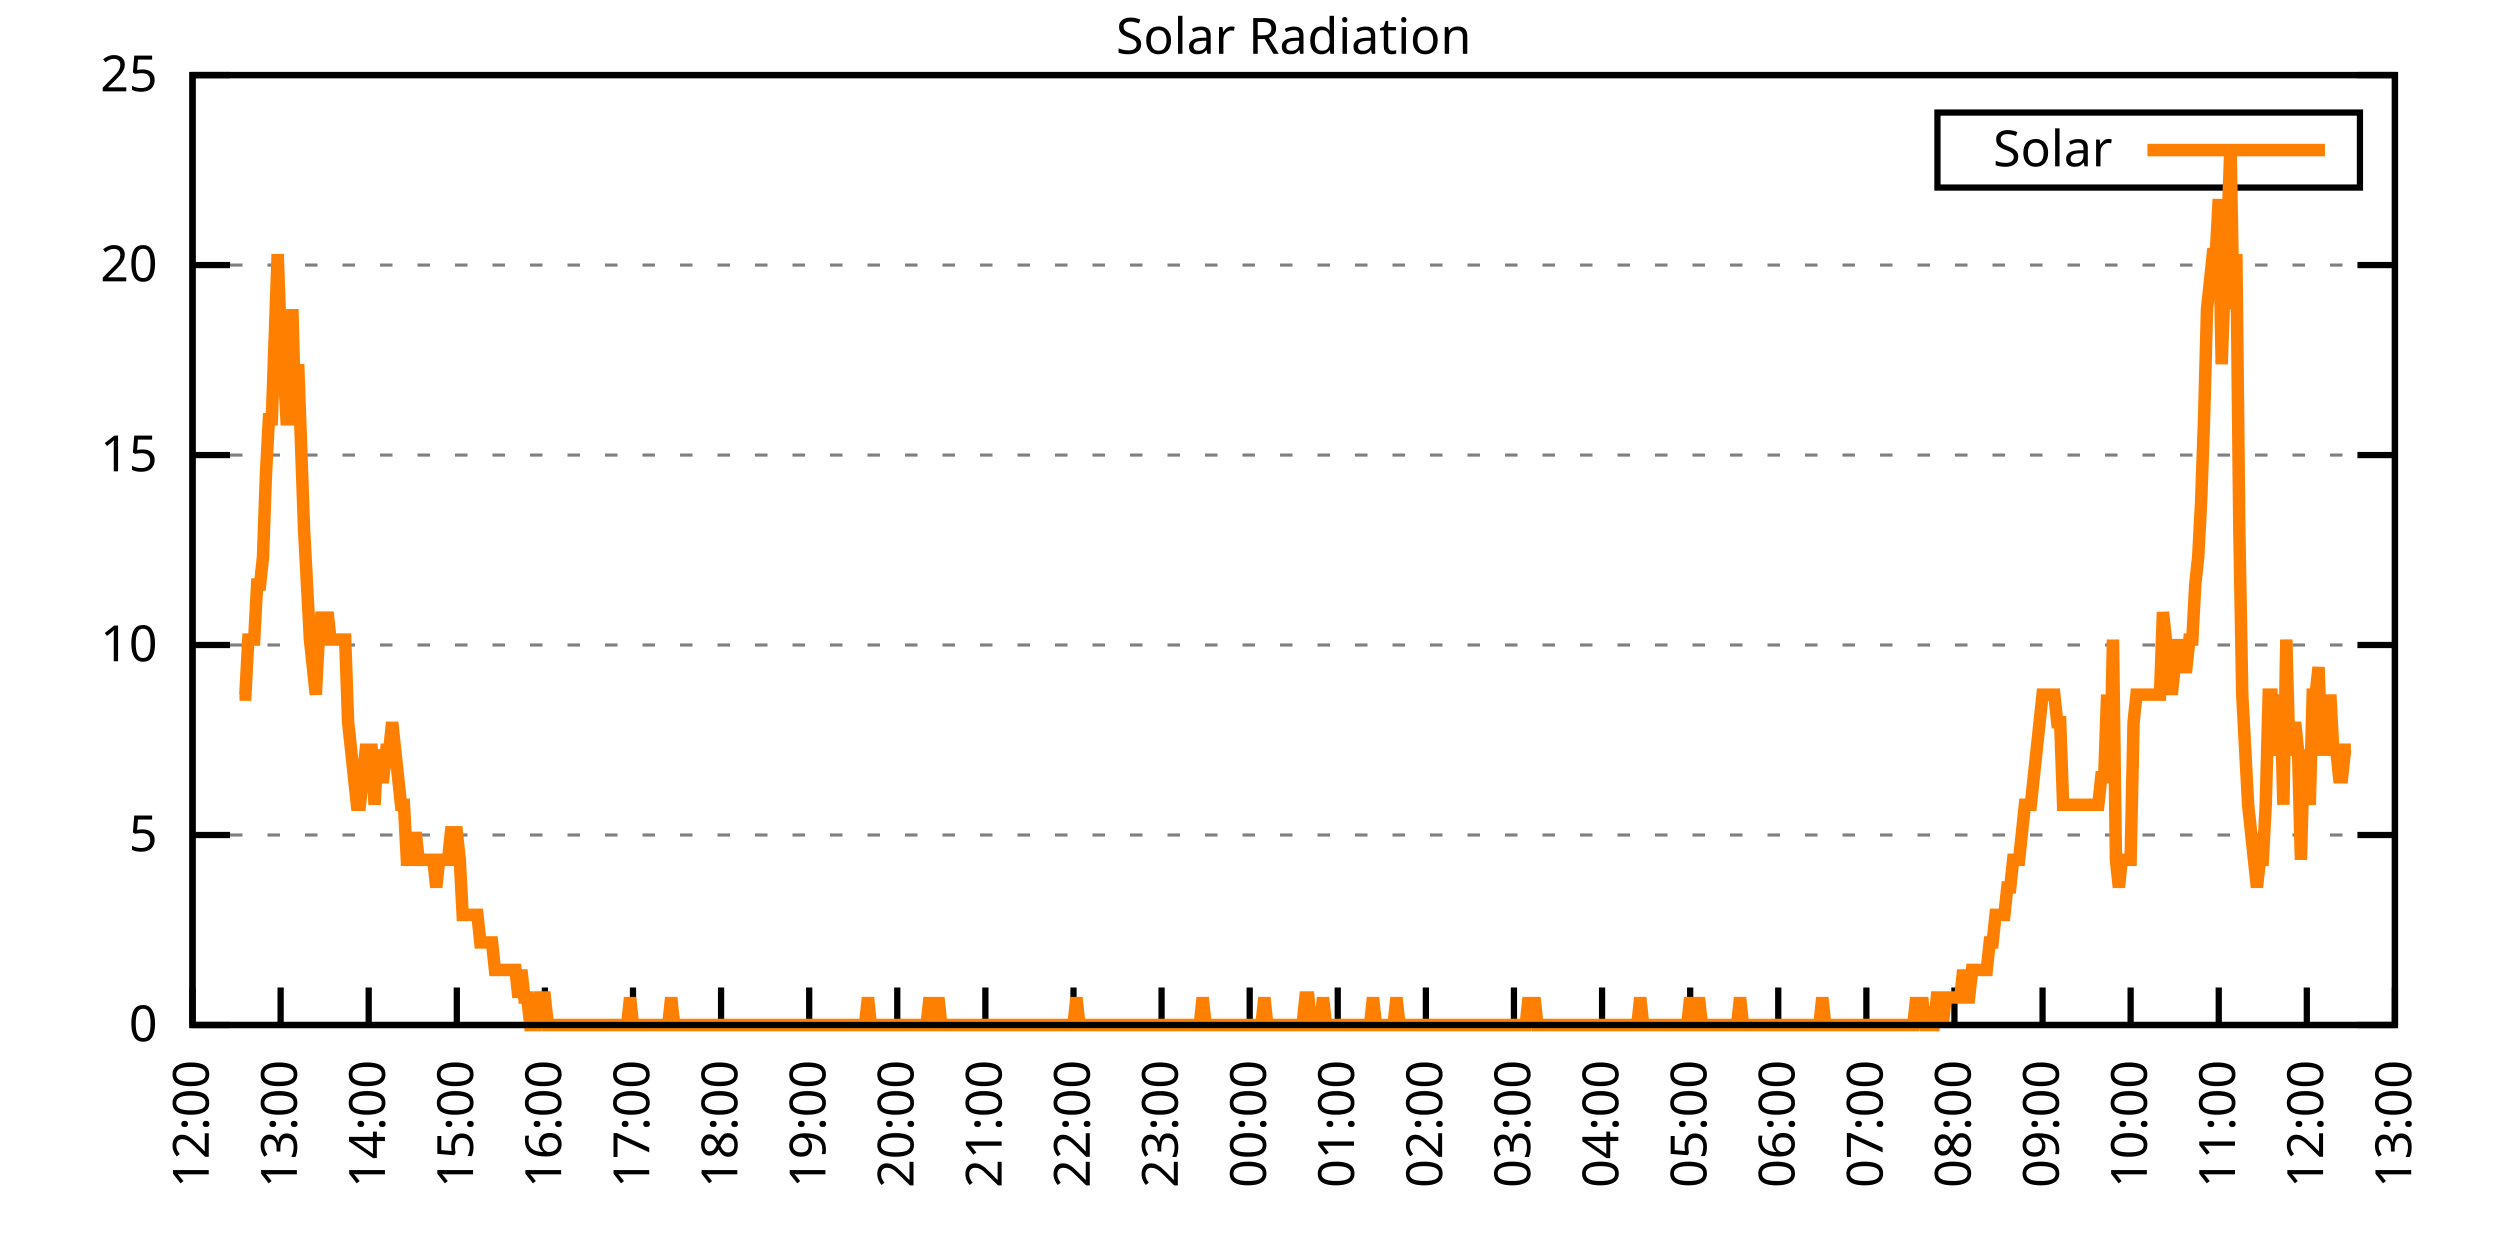
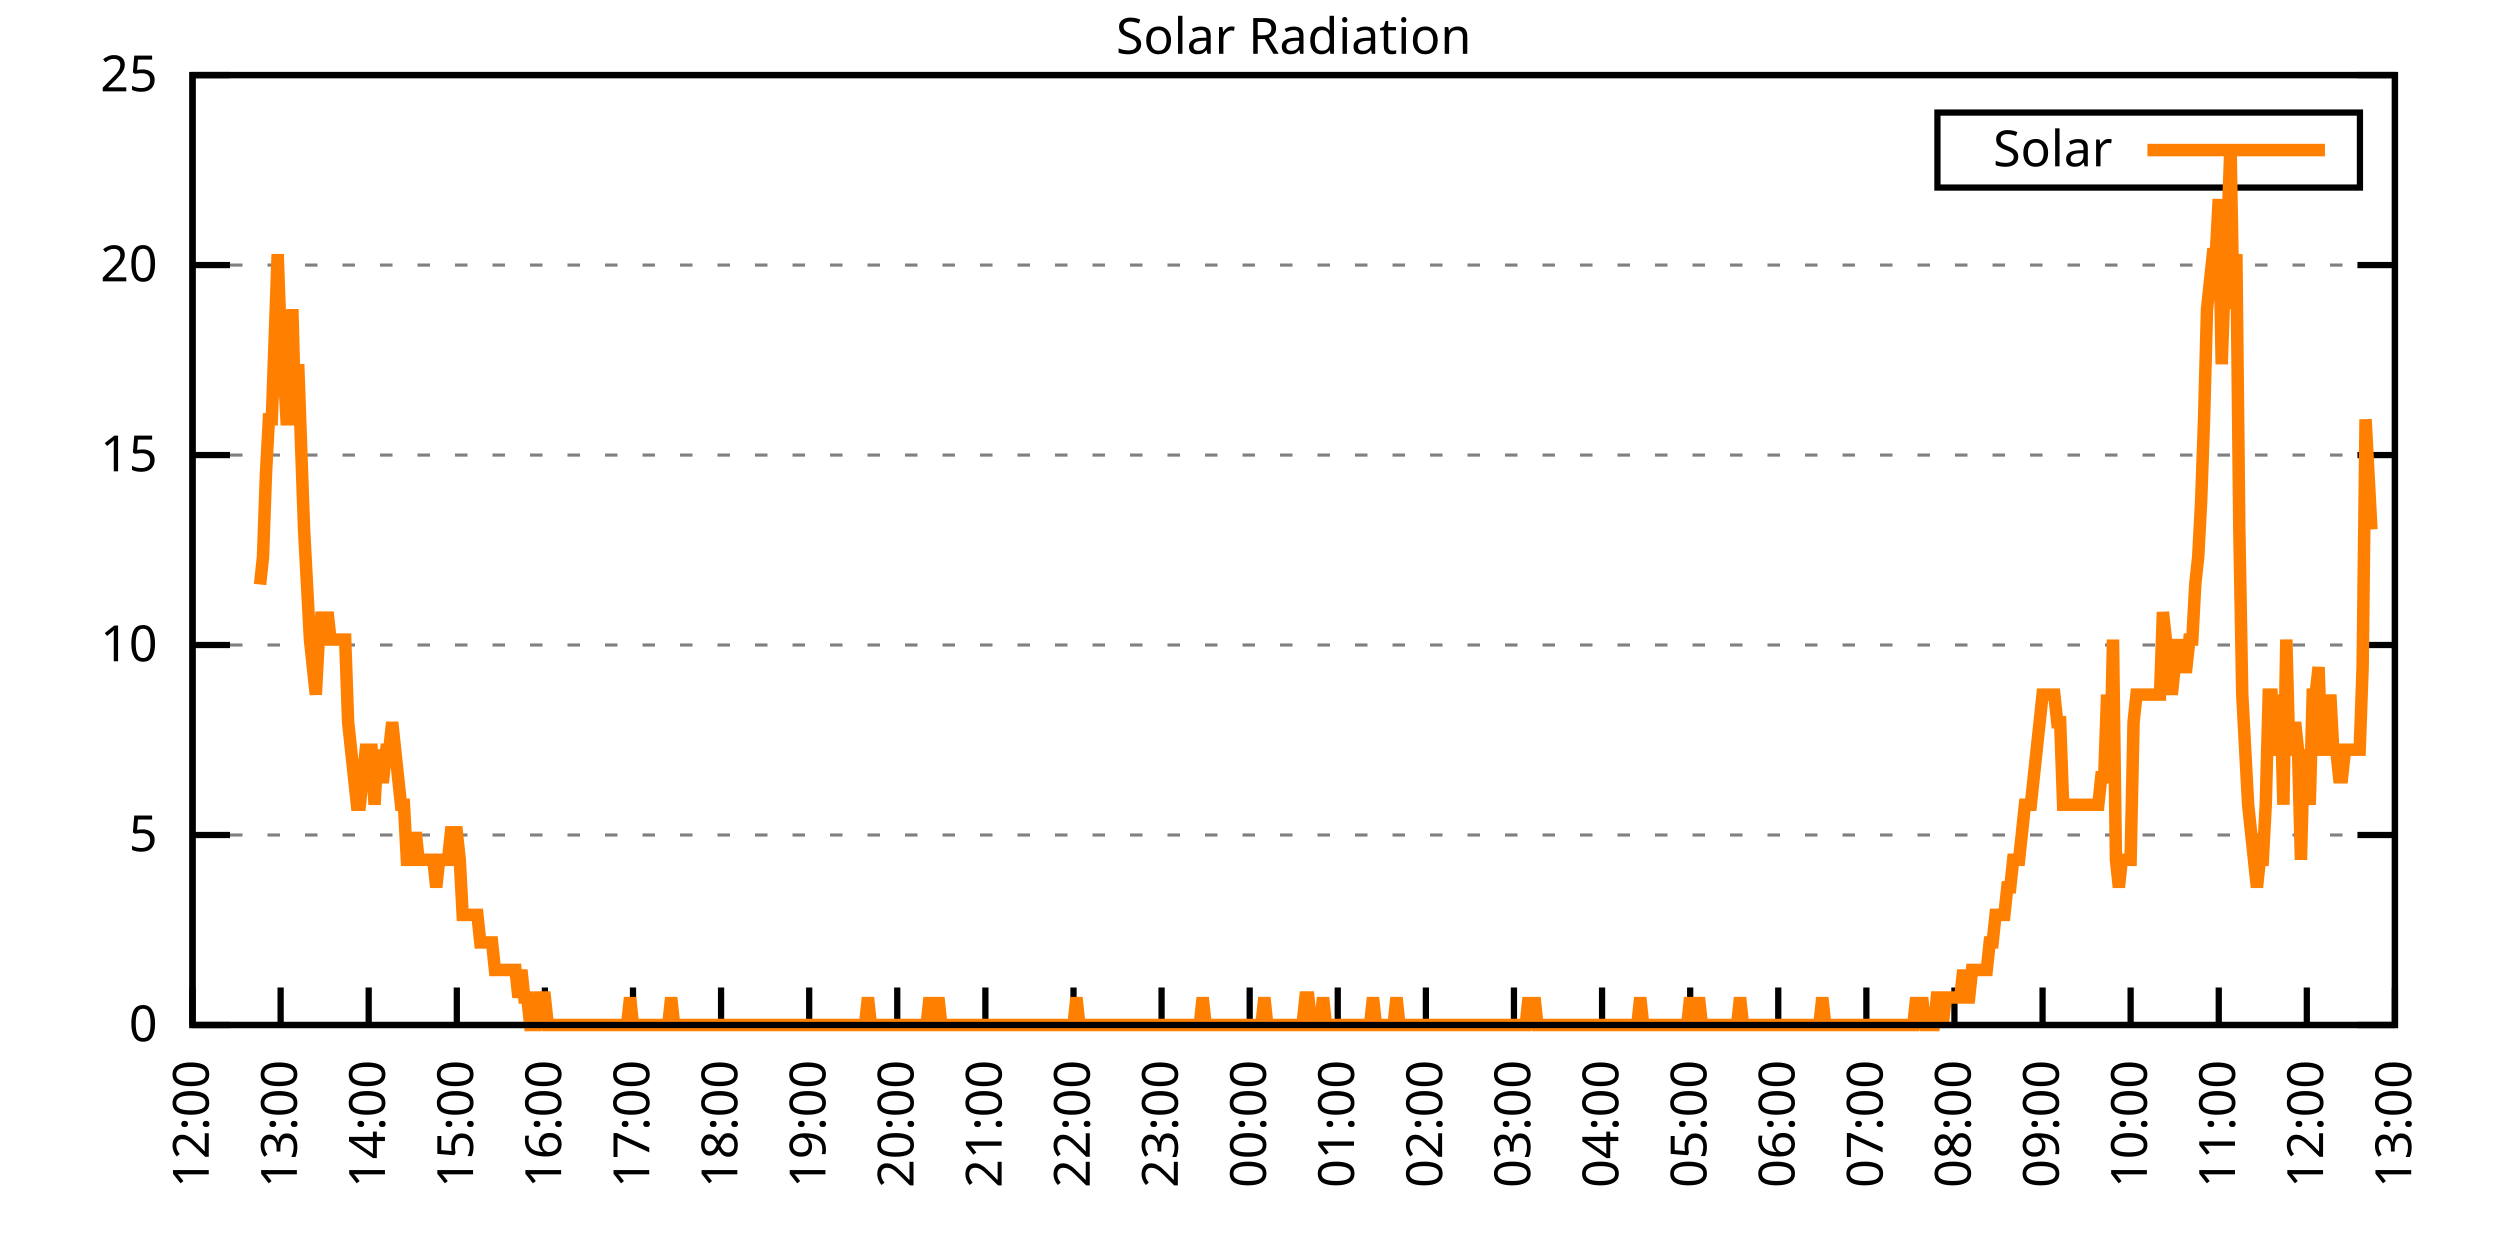
<svg xmlns="http://www.w3.org/2000/svg" xmlns:xlink="http://www.w3.org/1999/xlink" width="400" height="200" viewBox="0 0 400 200">
  <g id="gnuplot_canvas">
    <rect x="0" y="0" width="400" height="200" fill="none" />
    <defs>
      <circle id="gpDot" r="0.5" stroke-width="0.5" stroke="currentColor" />
      <path id="gpPt0" stroke-width="0.333" stroke="currentColor" d="M-1,0 h2 M0,-1 v2" />
      <path id="gpPt1" stroke-width="0.333" stroke="currentColor" d="M-1,-1 L1,1 M1,-1 L-1,1" />
      <path id="gpPt2" stroke-width="0.333" stroke="currentColor" d="M-1,0 L1,0 M0,-1 L0,1 M-1,-1 L1,1 M-1,1 L1,-1" />
      <rect id="gpPt3" stroke-width="0.333" stroke="currentColor" x="-1" y="-1" width="2" height="2" />
      <rect id="gpPt4" stroke-width="0.333" stroke="currentColor" fill="currentColor" x="-1" y="-1" width="2" height="2" />
      <circle id="gpPt5" stroke-width="0.333" stroke="currentColor" cx="0" cy="0" r="1" />
      <use xlink:href="#gpPt5" id="gpPt6" fill="currentColor" stroke="none" />
      <path id="gpPt7" stroke-width="0.333" stroke="currentColor" d="M0,-1.33 L-1.33,0.67 L1.33,0.67 z" />
      <use xlink:href="#gpPt7" id="gpPt8" fill="currentColor" stroke="none" />
      <use xlink:href="#gpPt7" id="gpPt9" stroke="currentColor" transform="rotate(180)" />
      <use xlink:href="#gpPt9" id="gpPt10" fill="currentColor" stroke="none" />
      <use xlink:href="#gpPt3" id="gpPt11" stroke="currentColor" transform="rotate(45)" />
      <use xlink:href="#gpPt11" id="gpPt12" fill="currentColor" stroke="none" />
      <path id="gpPt13" stroke-width="0.333" stroke="currentColor" d="M0,1.330 L1.265,0.411 L0.782,-1.067 L-0.782,-1.076 L-1.265,0.411 z" />
      <use xlink:href="#gpPt13" id="gpPt14" fill="currentColor" stroke="none" />
      <filter id="textbox" filterUnits="objectBoundingBox" x="0" y="0" height="1" width="1">
        <feFlood flood-color="white" flood-opacity="1" result="bgnd" />
        <feComposite in="SourceGraphic" in2="bgnd" operator="atop" />
      </filter>
      <filter id="greybox" filterUnits="objectBoundingBox" x="0" y="0" height="1" width="1">
        <feFlood flood-color="lightgrey" flood-opacity="1" result="grey" />
        <feComposite in="SourceGraphic" in2="grey" operator="atop" />
      </filter>
    </defs>
    <g fill="none" color="white" stroke="currentColor" stroke-width="1.00" stroke-linecap="butt" stroke-linejoin="miter">
</g>
    <g fill="none" color="black" stroke="currentColor" stroke-width="1.00" stroke-linecap="butt" stroke-linejoin="miter">
      <g stroke="none" shape-rendering="crispEdges">
        <polygon fill="rgb(255, 255, 255)" points="30.80,164.00 383.18,164.00 383.18,12.02 30.80,12.02 " />
      </g>
    </g>
    <g fill="none" color="black" stroke="currentColor" stroke-width="1.00" stroke-linecap="butt" stroke-linejoin="miter">
</g>
    <g fill="none" color="black" stroke="black" stroke-width="0.50" stroke-linecap="butt" stroke-linejoin="miter">
</g>
    <g fill="none" color="gray" stroke="currentColor" stroke-width="0.50" stroke-linecap="butt" stroke-linejoin="miter">
      <path stroke="gray" stroke-dasharray="2,4" class="gridline" d="M30.80,164.00 L383.19,164.00  " />
    </g>
    <g fill="none" color="gray" stroke="gray" stroke-width="1.00" stroke-linecap="butt" stroke-linejoin="miter">
</g>
    <g fill="none" color="black" stroke="currentColor" stroke-width="1.00" stroke-linecap="butt" stroke-linejoin="miter">
      <path stroke="black" d="M30.80,164.00 L36.80,164.00 M383.19,164.00 L377.19,164.00  " />
      <g transform="translate(25.20,166.60)" stroke="none" fill="black" font-family="Sans" font-size="8.00" text-anchor="end">
        <text>
          <tspan font-family="Sans"> 0</tspan>
        </text>
      </g>
    </g>
    <g fill="none" color="black" stroke="currentColor" stroke-width="1.00" stroke-linecap="butt" stroke-linejoin="miter">
</g>
    <g fill="none" color="black" stroke="black" stroke-width="0.50" stroke-linecap="butt" stroke-linejoin="miter">
</g>
    <g fill="none" color="gray" stroke="currentColor" stroke-width="0.50" stroke-linecap="butt" stroke-linejoin="miter">
      <path stroke="gray" stroke-dasharray="2,4" class="gridline" d="M30.80,133.60 L383.19,133.60  " />
    </g>
    <g fill="none" color="gray" stroke="gray" stroke-width="1.00" stroke-linecap="butt" stroke-linejoin="miter">
</g>
    <g fill="none" color="black" stroke="currentColor" stroke-width="1.00" stroke-linecap="butt" stroke-linejoin="miter">
      <path stroke="black" d="M30.80,133.60 L36.80,133.60 M383.19,133.60 L377.19,133.60  " />
      <g transform="translate(25.20,136.20)" stroke="none" fill="black" font-family="Sans" font-size="8.00" text-anchor="end">
        <text>
          <tspan font-family="Sans"> 5</tspan>
        </text>
      </g>
    </g>
    <g fill="none" color="black" stroke="currentColor" stroke-width="1.00" stroke-linecap="butt" stroke-linejoin="miter">
</g>
    <g fill="none" color="black" stroke="black" stroke-width="0.50" stroke-linecap="butt" stroke-linejoin="miter">
</g>
    <g fill="none" color="gray" stroke="currentColor" stroke-width="0.50" stroke-linecap="butt" stroke-linejoin="miter">
      <path stroke="gray" stroke-dasharray="2,4" class="gridline" d="M30.80,103.20 L383.19,103.20  " />
    </g>
    <g fill="none" color="gray" stroke="gray" stroke-width="1.00" stroke-linecap="butt" stroke-linejoin="miter">
</g>
    <g fill="none" color="black" stroke="currentColor" stroke-width="1.00" stroke-linecap="butt" stroke-linejoin="miter">
      <path stroke="black" d="M30.80,103.20 L36.80,103.20 M383.19,103.20 L377.19,103.20  " />
      <g transform="translate(25.20,105.80)" stroke="none" fill="black" font-family="Sans" font-size="8.00" text-anchor="end">
        <text>
          <tspan font-family="Sans"> 10</tspan>
        </text>
      </g>
    </g>
    <g fill="none" color="black" stroke="currentColor" stroke-width="1.00" stroke-linecap="butt" stroke-linejoin="miter">
</g>
    <g fill="none" color="black" stroke="black" stroke-width="0.50" stroke-linecap="butt" stroke-linejoin="miter">
</g>
    <g fill="none" color="gray" stroke="currentColor" stroke-width="0.50" stroke-linecap="butt" stroke-linejoin="miter">
      <path stroke="gray" stroke-dasharray="2,4" class="gridline" d="M30.80,72.81 L383.19,72.81  " />
    </g>
    <g fill="none" color="gray" stroke="gray" stroke-width="1.00" stroke-linecap="butt" stroke-linejoin="miter">
</g>
    <g fill="none" color="black" stroke="currentColor" stroke-width="1.00" stroke-linecap="butt" stroke-linejoin="miter">
      <path stroke="black" d="M30.80,72.81 L36.80,72.81 M383.19,72.81 L377.19,72.81  " />
      <g transform="translate(25.20,75.41)" stroke="none" fill="black" font-family="Sans" font-size="8.00" text-anchor="end">
        <text>
          <tspan font-family="Sans"> 15</tspan>
        </text>
      </g>
    </g>
    <g fill="none" color="black" stroke="currentColor" stroke-width="1.00" stroke-linecap="butt" stroke-linejoin="miter">
</g>
    <g fill="none" color="black" stroke="black" stroke-width="0.50" stroke-linecap="butt" stroke-linejoin="miter">
</g>
    <g fill="none" color="gray" stroke="currentColor" stroke-width="0.50" stroke-linecap="butt" stroke-linejoin="miter">
      <path stroke="gray" stroke-dasharray="2,4" class="gridline" d="M30.80,42.41 L383.19,42.41  " />
    </g>
    <g fill="none" color="gray" stroke="gray" stroke-width="1.00" stroke-linecap="butt" stroke-linejoin="miter">
</g>
    <g fill="none" color="black" stroke="currentColor" stroke-width="1.00" stroke-linecap="butt" stroke-linejoin="miter">
      <path stroke="black" d="M30.80,42.41 L36.80,42.41 M383.19,42.41 L377.19,42.41  " />
      <g transform="translate(25.20,45.01)" stroke="none" fill="black" font-family="Sans" font-size="8.00" text-anchor="end">
        <text>
          <tspan font-family="Sans"> 20</tspan>
        </text>
      </g>
    </g>
    <g fill="none" color="black" stroke="currentColor" stroke-width="1.00" stroke-linecap="butt" stroke-linejoin="miter">
</g>
    <g fill="none" color="black" stroke="black" stroke-width="0.50" stroke-linecap="butt" stroke-linejoin="miter">
</g>
    <g fill="none" color="gray" stroke="currentColor" stroke-width="0.50" stroke-linecap="butt" stroke-linejoin="miter">
      <path stroke="gray" stroke-dasharray="2,4" class="gridline" d="M30.80,12.01 L383.19,12.01  " />
    </g>
    <g fill="none" color="gray" stroke="gray" stroke-width="1.00" stroke-linecap="butt" stroke-linejoin="miter">
</g>
    <g fill="none" color="black" stroke="currentColor" stroke-width="1.00" stroke-linecap="butt" stroke-linejoin="miter">
      <path stroke="black" d="M30.80,12.01 L36.80,12.01 M383.19,12.01 L377.19,12.01  " />
      <g transform="translate(25.20,14.61)" stroke="none" fill="black" font-family="Sans" font-size="8.00" text-anchor="end">
        <text>
          <tspan font-family="Sans"> 25</tspan>
        </text>
      </g>
    </g>
    <g fill="none" color="black" stroke="currentColor" stroke-width="1.00" stroke-linecap="butt" stroke-linejoin="miter">
      <path stroke="black" d="M30.80,164.00 L30.80,158.00  " />
      <g transform="translate(33.40,169.60) rotate(270.00)" stroke="none" fill="black" font-family="Sans" font-size="8.00" text-anchor="end">
        <text>
          <tspan font-family="Sans">12:00</tspan>
        </text>
      </g>
    </g>
    <g fill="none" color="black" stroke="currentColor" stroke-width="1.00" stroke-linecap="butt" stroke-linejoin="miter">
      <path stroke="black" d="M44.90,164.00 L44.90,158.00  " />
      <g transform="translate(47.50,169.60) rotate(270.00)" stroke="none" fill="black" font-family="Sans" font-size="8.00" text-anchor="end">
        <text>
          <tspan font-family="Sans">13:00</tspan>
        </text>
      </g>
    </g>
    <g fill="none" color="black" stroke="currentColor" stroke-width="1.00" stroke-linecap="butt" stroke-linejoin="miter">
      <path stroke="black" d="M58.99,164.00 L58.99,158.00  " />
      <g transform="translate(61.59,169.60) rotate(270.00)" stroke="none" fill="black" font-family="Sans" font-size="8.00" text-anchor="end">
        <text>
          <tspan font-family="Sans">14:00</tspan>
        </text>
      </g>
    </g>
    <g fill="none" color="black" stroke="currentColor" stroke-width="1.00" stroke-linecap="butt" stroke-linejoin="miter">
      <path stroke="black" d="M73.09,164.00 L73.09,158.00  " />
      <g transform="translate(75.69,169.60) rotate(270.00)" stroke="none" fill="black" font-family="Sans" font-size="8.00" text-anchor="end">
        <text>
          <tspan font-family="Sans">15:00</tspan>
        </text>
      </g>
    </g>
    <g fill="none" color="black" stroke="currentColor" stroke-width="1.00" stroke-linecap="butt" stroke-linejoin="miter">
      <path stroke="black" d="M87.18,164.00 L87.18,158.00  " />
      <g transform="translate(89.78,169.60) rotate(270.00)" stroke="none" fill="black" font-family="Sans" font-size="8.00" text-anchor="end">
        <text>
          <tspan font-family="Sans">16:00</tspan>
        </text>
      </g>
    </g>
    <g fill="none" color="black" stroke="currentColor" stroke-width="1.00" stroke-linecap="butt" stroke-linejoin="miter">
      <path stroke="black" d="M101.28,164.00 L101.28,158.00  " />
      <g transform="translate(103.88,169.60) rotate(270.00)" stroke="none" fill="black" font-family="Sans" font-size="8.00" text-anchor="end">
        <text>
          <tspan font-family="Sans">17:00</tspan>
        </text>
      </g>
    </g>
    <g fill="none" color="black" stroke="currentColor" stroke-width="1.00" stroke-linecap="butt" stroke-linejoin="miter">
      <path stroke="black" d="M115.37,164.00 L115.37,158.00  " />
      <g transform="translate(117.97,169.60) rotate(270.00)" stroke="none" fill="black" font-family="Sans" font-size="8.00" text-anchor="end">
        <text>
          <tspan font-family="Sans">18:00</tspan>
        </text>
      </g>
    </g>
    <g fill="none" color="black" stroke="currentColor" stroke-width="1.00" stroke-linecap="butt" stroke-linejoin="miter">
      <path stroke="black" d="M129.47,164.00 L129.47,158.00  " />
      <g transform="translate(132.07,169.60) rotate(270.00)" stroke="none" fill="black" font-family="Sans" font-size="8.00" text-anchor="end">
        <text>
          <tspan font-family="Sans">19:00</tspan>
        </text>
      </g>
    </g>
    <g fill="none" color="black" stroke="currentColor" stroke-width="1.00" stroke-linecap="butt" stroke-linejoin="miter">
      <path stroke="black" d="M143.56,164.00 L143.56,158.00  " />
      <g transform="translate(146.16,169.60) rotate(270.00)" stroke="none" fill="black" font-family="Sans" font-size="8.00" text-anchor="end">
        <text>
          <tspan font-family="Sans">20:00</tspan>
        </text>
      </g>
    </g>
    <g fill="none" color="black" stroke="currentColor" stroke-width="1.00" stroke-linecap="butt" stroke-linejoin="miter">
      <path stroke="black" d="M157.66,164.00 L157.66,158.00  " />
      <g transform="translate(160.26,169.60) rotate(270.00)" stroke="none" fill="black" font-family="Sans" font-size="8.00" text-anchor="end">
        <text>
          <tspan font-family="Sans">21:00</tspan>
        </text>
      </g>
    </g>
    <g fill="none" color="black" stroke="currentColor" stroke-width="1.00" stroke-linecap="butt" stroke-linejoin="miter">
      <path stroke="black" d="M171.76,164.00 L171.76,158.00  " />
      <g transform="translate(174.36,169.60) rotate(270.00)" stroke="none" fill="black" font-family="Sans" font-size="8.00" text-anchor="end">
        <text>
          <tspan font-family="Sans">22:00</tspan>
        </text>
      </g>
    </g>
    <g fill="none" color="black" stroke="currentColor" stroke-width="1.00" stroke-linecap="butt" stroke-linejoin="miter">
      <path stroke="black" d="M185.85,164.00 L185.85,158.00  " />
      <g transform="translate(188.45,169.60) rotate(270.00)" stroke="none" fill="black" font-family="Sans" font-size="8.00" text-anchor="end">
        <text>
          <tspan font-family="Sans">23:00</tspan>
        </text>
      </g>
    </g>
    <g fill="none" color="black" stroke="currentColor" stroke-width="1.00" stroke-linecap="butt" stroke-linejoin="miter">
      <path stroke="black" d="M199.95,164.00 L199.95,158.00  " />
      <g transform="translate(202.55,169.60) rotate(270.00)" stroke="none" fill="black" font-family="Sans" font-size="8.00" text-anchor="end">
        <text>
          <tspan font-family="Sans">00:00</tspan>
        </text>
      </g>
    </g>
    <g fill="none" color="black" stroke="currentColor" stroke-width="1.00" stroke-linecap="butt" stroke-linejoin="miter">
      <path stroke="black" d="M214.04,164.00 L214.04,158.00  " />
      <g transform="translate(216.64,169.60) rotate(270.00)" stroke="none" fill="black" font-family="Sans" font-size="8.00" text-anchor="end">
        <text>
          <tspan font-family="Sans">01:00</tspan>
        </text>
      </g>
    </g>
    <g fill="none" color="black" stroke="currentColor" stroke-width="1.00" stroke-linecap="butt" stroke-linejoin="miter">
      <path stroke="black" d="M228.14,164.00 L228.14,158.00  " />
      <g transform="translate(230.74,169.60) rotate(270.00)" stroke="none" fill="black" font-family="Sans" font-size="8.00" text-anchor="end">
        <text>
          <tspan font-family="Sans">02:00</tspan>
        </text>
      </g>
    </g>
    <g fill="none" color="black" stroke="currentColor" stroke-width="1.00" stroke-linecap="butt" stroke-linejoin="miter">
      <path stroke="black" d="M242.23,164.00 L242.23,158.00  " />
      <g transform="translate(244.83,169.60) rotate(270.00)" stroke="none" fill="black" font-family="Sans" font-size="8.00" text-anchor="end">
        <text>
          <tspan font-family="Sans">03:00</tspan>
        </text>
      </g>
    </g>
    <g fill="none" color="black" stroke="currentColor" stroke-width="1.00" stroke-linecap="butt" stroke-linejoin="miter">
      <path stroke="black" d="M256.33,164.00 L256.33,158.00  " />
      <g transform="translate(258.93,169.60) rotate(270.00)" stroke="none" fill="black" font-family="Sans" font-size="8.00" text-anchor="end">
        <text>
          <tspan font-family="Sans">04:00</tspan>
        </text>
      </g>
    </g>
    <g fill="none" color="black" stroke="currentColor" stroke-width="1.00" stroke-linecap="butt" stroke-linejoin="miter">
      <path stroke="black" d="M270.43,164.00 L270.43,158.00  " />
      <g transform="translate(273.03,169.60) rotate(270.00)" stroke="none" fill="black" font-family="Sans" font-size="8.00" text-anchor="end">
        <text>
          <tspan font-family="Sans">05:00</tspan>
        </text>
      </g>
    </g>
    <g fill="none" color="black" stroke="currentColor" stroke-width="1.00" stroke-linecap="butt" stroke-linejoin="miter">
      <path stroke="black" d="M284.52,164.00 L284.52,158.00  " />
      <g transform="translate(287.12,169.60) rotate(270.00)" stroke="none" fill="black" font-family="Sans" font-size="8.00" text-anchor="end">
        <text>
          <tspan font-family="Sans">06:00</tspan>
        </text>
      </g>
    </g>
    <g fill="none" color="black" stroke="currentColor" stroke-width="1.00" stroke-linecap="butt" stroke-linejoin="miter">
      <path stroke="black" d="M298.62,164.00 L298.62,158.00  " />
      <g transform="translate(301.22,169.60) rotate(270.00)" stroke="none" fill="black" font-family="Sans" font-size="8.00" text-anchor="end">
        <text>
          <tspan font-family="Sans">07:00</tspan>
        </text>
      </g>
    </g>
    <g fill="none" color="black" stroke="currentColor" stroke-width="1.00" stroke-linecap="butt" stroke-linejoin="miter">
      <path stroke="black" d="M312.71,164.00 L312.71,158.00  " />
      <g transform="translate(315.31,169.60) rotate(270.00)" stroke="none" fill="black" font-family="Sans" font-size="8.00" text-anchor="end">
        <text>
          <tspan font-family="Sans">08:00</tspan>
        </text>
      </g>
    </g>
    <g fill="none" color="black" stroke="currentColor" stroke-width="1.00" stroke-linecap="butt" stroke-linejoin="miter">
      <path stroke="black" d="M326.81,164.00 L326.81,158.00  " />
      <g transform="translate(329.41,169.60) rotate(270.00)" stroke="none" fill="black" font-family="Sans" font-size="8.00" text-anchor="end">
        <text>
          <tspan font-family="Sans">09:00</tspan>
        </text>
      </g>
    </g>
    <g fill="none" color="black" stroke="currentColor" stroke-width="1.00" stroke-linecap="butt" stroke-linejoin="miter">
      <path stroke="black" d="M340.90,164.00 L340.90,158.00  " />
      <g transform="translate(343.50,169.60) rotate(270.00)" stroke="none" fill="black" font-family="Sans" font-size="8.00" text-anchor="end">
        <text>
          <tspan font-family="Sans">10:00</tspan>
        </text>
      </g>
    </g>
    <g fill="none" color="black" stroke="currentColor" stroke-width="1.00" stroke-linecap="butt" stroke-linejoin="miter">
      <path stroke="black" d="M355.00,164.00 L355.00,158.00  " />
      <g transform="translate(357.60,169.60) rotate(270.00)" stroke="none" fill="black" font-family="Sans" font-size="8.00" text-anchor="end">
        <text>
          <tspan font-family="Sans">11:00</tspan>
        </text>
      </g>
    </g>
    <g fill="none" color="black" stroke="currentColor" stroke-width="1.00" stroke-linecap="butt" stroke-linejoin="miter">
      <path stroke="black" d="M369.09,164.00 L369.09,158.00  " />
      <g transform="translate(371.69,169.60) rotate(270.00)" stroke="none" fill="black" font-family="Sans" font-size="8.00" text-anchor="end">
        <text>
          <tspan font-family="Sans">12:00</tspan>
        </text>
      </g>
    </g>
    <g fill="none" color="black" stroke="currentColor" stroke-width="1.00" stroke-linecap="butt" stroke-linejoin="miter">
      <path stroke="black" d="M383.19,164.00 L383.19,158.00  " />
      <g transform="translate(385.79,169.60) rotate(270.00)" stroke="none" fill="black" font-family="Sans" font-size="8.00" text-anchor="end">
        <text>
          <tspan font-family="Sans">13:00</tspan>
        </text>
      </g>
    </g>
    <g fill="none" color="black" stroke="currentColor" stroke-width="1.00" stroke-linecap="butt" stroke-linejoin="miter">
</g>
    <g fill="none" color="black" stroke="currentColor" stroke-width="1.00" stroke-linecap="butt" stroke-linejoin="miter">
      <path stroke="black" d="M30.80,12.01 L30.80,164.00 L383.19,164.00 L383.19,12.01 L30.80,12.01 Z  " />
    </g>
    <g fill="none" color="black" stroke="currentColor" stroke-width="1.00" stroke-linecap="butt" stroke-linejoin="miter">
</g>
    <g fill="none" color="black" stroke="currentColor" stroke-width="1.00" stroke-linecap="butt" stroke-linejoin="miter">
      <path stroke="black" d="M309.99,30.01 L309.99,18.01 L377.59,18.01 L377.59,30.01 L309.99,30.01 Z  " />
    </g>
    <g id="Solar_Radiation_plot_1">
      <g fill="none" color="white" stroke="black" stroke-width="2.00" stroke-linecap="butt" stroke-linejoin="miter">
</g>
      <g fill="none" color="black" stroke="currentColor" stroke-width="2.00" stroke-linecap="butt" stroke-linejoin="miter">
        <g transform="translate(337.99,26.61)" stroke="none" fill="black" font-family="Sans" font-size="8.00" text-anchor="end">
          <text>
            <tspan font-family="Sans">Solar</tspan>
          </text>
        </g>
      </g>
      <g fill="none" color="black" stroke="currentColor" stroke-width="2.00" stroke-linecap="butt" stroke-linejoin="miter">
-         <path stroke="rgb(255, 127,   0)" d="M343.59,24.01 L371.99,24.01 M38.32,111.14 L38.79,111.14 L39.26,111.14 L39.73,102.33 L40.20,102.33 L40.67,102.33   L41.14,93.52 L41.61,93.52 L42.08,89.12 L42.55,75.90 L43.02,67.09 L43.49,67.09 L43.96,53.88 L44.43,40.66   L44.90,53.88 L45.37,58.28 L45.84,67.09 L46.31,67.09 L46.78,49.47 L47.24,67.09 L47.71,58.28 L48.18,71.50   L48.65,84.71 L49.12,93.52 L49.59,102.33 L50.06,106.74 L50.53,111.14 L51.00,102.33 L51.47,97.93 L51.94,102.33   L52.41,97.93 L52.88,102.33 L53.35,102.33 L53.82,102.33 L54.29,102.33 L54.76,102.33 L55.23,102.33 L55.70,115.55   L56.17,119.95 L56.64,124.36 L57.11,128.76 L57.58,128.76 L58.05,124.36 L58.52,119.95 L58.99,119.95 L59.46,119.95   L59.93,128.76 L60.40,119.95 L60.87,124.36 L61.34,124.36 L61.81,119.95 L62.28,119.95 L62.75,115.55 L63.22,119.95   L63.69,124.36 L64.16,128.76 L64.63,128.76 L65.10,137.57 L65.57,137.57 L66.04,137.57 L66.51,133.17 L66.98,137.57   L67.45,137.57 L67.92,137.57 L68.39,137.57 L68.86,137.57 L69.33,137.57 L69.80,141.98 L70.27,137.57 L70.74,137.57   L71.21,137.57 L71.68,137.57 L72.15,133.17 L72.62,133.17 L73.09,133.17 L73.56,137.57 L74.03,146.38 L74.50,146.38   L74.97,146.38 L75.44,146.38 L75.91,146.38 L76.38,146.38 L76.85,150.79 L77.32,150.79 L77.79,150.79 L78.26,150.79   L78.73,150.79 L79.19,155.19 L79.66,155.19 L80.13,155.19 L80.60,155.19 L81.07,155.19 L81.54,155.19 L82.01,155.19   L82.48,155.19 L82.95,159.60 L83.42,155.19 L83.89,159.60 L84.36,159.60 L84.83,164.00 L85.30,164.00 L85.77,164.00   L86.24,159.60 L86.71,159.60 L87.18,159.60 L87.65,164.00 L88.12,164.00 L88.59,164.00 L89.06,164.00 L89.53,164.00   L90.00,164.00 L90.47,164.00 L90.94,164.00 L91.41,164.00 L91.88,164.00 L92.35,164.00 L92.82,164.00 L93.29,164.00   L93.76,164.00 L94.23,164.00 L94.70,164.00 L95.17,164.00 L95.64,164.00 L96.11,164.00 L96.58,164.00 L97.05,164.00   L97.52,164.00 L97.99,164.00 L98.46,164.00 L98.93,164.00 L99.40,164.00 L99.87,164.00 L100.34,164.00 L100.81,159.60   L101.28,164.00 L101.75,164.00 L102.22,164.00 L102.69,164.00 L103.16,164.00 L103.63,164.00 L104.10,164.00 L104.57,164.00   L105.04,164.00 L105.51,164.00 L105.98,164.00 L106.45,164.00 L106.92,164.00 L107.39,159.60 L107.86,164.00 L108.33,164.00   L108.80,164.00 L109.27,164.00 L109.74,164.00 L110.21,164.00 L110.68,164.00 L111.14,164.00 L111.61,164.00 L112.08,164.00   L112.55,164.00 L113.02,164.00 L113.49,164.00 L113.96,164.00 L114.43,164.00 L114.90,164.00 L115.37,164.00 L115.84,164.00   L116.31,164.00 L116.78,164.00 L117.25,164.00 L117.72,164.00 L118.19,164.00 L118.66,164.00 L119.13,164.00 L119.60,164.00   L120.07,164.00 L120.54,164.00 L121.01,164.00 L121.48,164.00 L121.95,164.00 L122.42,164.00 L122.89,164.00 L123.36,164.00   L123.83,164.00 L124.30,164.00 L124.77,164.00 L125.24,164.00 L125.71,164.00 L126.18,164.00 L126.65,164.00 L127.12,164.00   L127.59,164.00 L128.06,164.00 L128.53,164.00 L129.00,164.00 L129.47,164.00 L129.94,164.00 L130.41,164.00 L130.88,164.00   L131.35,164.00 L131.82,164.00 L132.29,164.00 L132.76,164.00 L133.23,164.00 L133.70,164.00 L134.17,164.00 L134.64,164.00   L135.11,164.00 L135.58,164.00 L136.05,164.00 L136.52,164.00 L136.99,164.00 L137.46,164.00 L137.93,164.00 L138.40,164.00   L138.87,159.60 L139.34,164.00 L139.81,164.00 L140.28,164.00 L140.75,164.00 L141.22,164.00 L141.69,164.00 L142.16,164.00   L142.63,164.00 L143.09,164.00 L143.56,164.00 L144.03,164.00 L144.50,164.00 L144.97,164.00 L145.44,164.00 L145.91,164.00   L146.38,164.00 L146.85,164.00 L147.32,164.00 L147.79,164.00 L148.26,164.00 L148.73,159.60 L149.20,164.00 L149.67,164.00   L150.14,159.60 L150.61,164.00 L151.08,164.00 L151.55,164.00 L152.02,164.00 L152.49,164.00 L152.96,164.00 L153.43,164.00   L153.90,164.00 L154.37,164.00 L154.84,164.00 L155.31,164.00 L155.78,164.00 L156.25,164.00 L156.72,164.00 L157.19,164.00   L157.66,164.00 L158.13,164.00 L158.60,164.00 L159.07,164.00 L159.54,164.00 L160.01,164.00 L160.48,164.00 L160.95,164.00   L161.42,164.00 L161.89,164.00 L162.36,164.00 L162.83,164.00 L163.30,164.00 L163.77,164.00 L164.24,164.00 L164.71,164.00   L165.18,164.00 L165.65,164.00 L166.12,164.00 L166.59,164.00 L167.06,164.00 L167.53,164.00 L168.00,164.00 L168.47,164.00   L168.94,164.00 L169.41,164.00 L169.88,164.00 L170.35,164.00 L170.82,164.00 L171.29,164.00 L171.76,164.00 L172.23,159.60   L172.70,164.00 L173.17,164.00 L173.64,164.00 L174.11,164.00 L174.58,164.00 L175.04,164.00 L175.51,164.00 L175.98,164.00   L176.45,164.00 L176.92,164.00 L177.39,164.00 L177.86,164.00 L178.33,164.00 L178.80,164.00 L179.27,164.00 L179.74,164.00   L180.21,164.00 L180.68,164.00 L181.15,164.00 L181.62,164.00 L182.09,164.00 L182.56,164.00 L183.03,164.00 L183.50,164.00   L183.97,164.00 L184.44,164.00 L184.91,164.00 L185.38,164.00 L185.85,164.00 L186.32,164.00 L186.79,164.00 L187.26,164.00   L187.73,164.00 L188.20,164.00 L188.67,164.00 L189.14,164.00 L189.61,164.00 L190.08,164.00 L190.55,164.00 L191.02,164.00   L191.49,164.00 L191.96,164.00 L192.43,159.60 L192.90,164.00 L193.37,164.00 L193.84,164.00 L194.31,164.00 L194.78,164.00   L195.25,164.00 L195.72,164.00 L196.19,164.00 L196.66,164.00 L197.13,164.00 L197.60,164.00 L198.07,164.00 L198.54,164.00   L199.01,164.00 L199.48,164.00 L199.95,164.00 L200.42,164.00 L200.89,164.00 L201.36,164.00 L201.83,164.00 L202.30,159.60   L202.77,164.00 L203.24,164.00 L203.71,164.00 L204.18,164.00 L204.65,164.00 L205.12,164.00 L205.59,164.00 L206.06,164.00   L206.53,164.00 L207.00,164.00 L207.46,164.00 L207.93,164.00 L208.40,164.00 L208.87,159.60 L209.34,159.60 L209.81,164.00   L210.28,164.00 L210.75,164.00 L211.22,164.00 L211.69,159.60 L212.16,164.00 L212.63,164.00 L213.10,164.00 L213.57,164.00   L214.04,164.00 L214.51,164.00 L214.98,164.00 L215.45,164.00 L215.92,164.00 L216.39,164.00 L216.86,164.00 L217.33,164.00   L217.80,164.00 L218.27,164.00 L218.74,164.00 L219.21,164.00 L219.68,159.60 L220.15,164.00 L220.62,164.00 L221.09,164.00   L221.56,164.00 L222.03,164.00 L222.50,164.00 L222.97,164.00 L223.44,159.60 L223.91,164.00 L224.38,164.00 L224.85,164.00   L225.32,164.00 L225.79,164.00 L226.26,164.00 L226.73,164.00 L227.20,164.00 L227.67,164.00 L228.14,164.00 L228.61,164.00   L229.08,164.00 L229.55,164.00 L230.02,164.00 L230.49,164.00 L230.96,164.00 L231.43,164.00 L231.90,164.00 L232.37,164.00   L232.84,164.00 L233.31,164.00 L233.78,164.00 L234.25,164.00 L234.72,164.00 L235.19,164.00 L235.66,164.00 L236.13,164.00   L236.60,164.00 L237.07,164.00 L237.54,164.00 L238.01,164.00 L238.48,164.00 L238.95,164.00 L239.41,164.00 L239.88,164.00   L240.35,164.00 L240.82,164.00 L241.29,164.00 L241.76,164.00 L242.23,164.00 L242.70,164.00 L243.17,164.00 L243.64,164.00   L244.11,164.00 L244.58,159.60 L245.05,164.00 L245.52,159.60 L245.99,164.00 L246.46,164.00 L246.93,164.00 L247.40,164.00   L247.87,164.00 L248.34,164.00 L248.81,164.00 L249.28,164.00 L249.75,164.00 L250.22,164.00 L250.69,164.00 L251.16,164.00   L251.63,164.00 L252.10,164.00 L252.57,164.00 L253.04,164.00 L253.51,164.00 L253.98,164.00 L254.45,164.00 L254.92,164.00   L255.39,164.00 L255.86,164.00 L256.33,164.00 L256.80,164.00 L257.27,164.00 L257.74,164.00 L258.21,164.00 L258.68,164.00   L259.15,164.00 L259.62,164.00 L260.09,164.00 L260.56,164.00 L261.03,164.00 L261.50,164.00 L261.97,164.00 L262.44,159.60   L262.91,164.00 L263.38,164.00 L263.85,164.00 L264.32,164.00 L264.79,164.00 L265.26,164.00 L265.73,164.00 L266.20,164.00   L266.67,164.00 L267.14,164.00 L267.61,164.00 L268.08,164.00 L268.55,164.00 L269.02,164.00 L269.49,164.00 L269.96,164.00   L270.43,159.60 L270.90,164.00 L271.36,164.00 L271.83,159.60 L272.30,164.00 L272.77,164.00 L273.24,164.00 L273.71,164.00   L274.18,164.00 L274.65,164.00 L275.12,164.00 L275.59,164.00 L276.06,164.00 L276.53,164.00 L277.00,164.00 L277.47,164.00   L277.94,164.00 L278.41,159.60 L278.88,164.00 L279.35,164.00 L279.82,164.00 L280.29,164.00 L280.76,164.00 L281.23,164.00   L281.70,164.00 L282.17,164.00 L282.64,164.00 L283.11,164.00 L283.58,164.00 L284.05,164.00 L284.52,164.00 L284.99,164.00   L285.46,164.00 L285.93,164.00 L286.40,164.00 L286.87,164.00 L287.34,164.00 L287.81,164.00 L288.28,164.00 L288.75,164.00   L289.22,164.00 L289.69,164.00 L290.16,164.00 L290.63,164.00 L291.10,164.00 L291.57,159.60 L292.04,164.00 L292.51,164.00   L292.98,164.00 L293.45,164.00 L293.92,164.00 L294.39,164.00 L294.86,164.00 L295.33,164.00 L295.80,164.00 L296.27,164.00   L296.74,164.00 L297.21,164.00 L297.68,164.00 L298.15,164.00 L298.62,164.00 L299.09,164.00 L299.56,164.00 L300.03,164.00   L300.50,164.00 L300.97,164.00 L301.44,164.00 L301.91,164.00 L302.38,164.00 L302.85,164.00 L303.31,164.00 L303.78,164.00   L304.25,164.00 L304.72,164.00 L305.19,164.00 L305.66,164.00 L306.13,164.00 L306.60,159.60 L307.07,164.00 L307.54,159.60   L308.01,164.00 L308.48,164.00 L308.95,164.00 L309.42,164.00 L309.89,159.60 L310.36,159.60 L310.83,164.00 L311.30,159.60   L311.77,159.60 L312.24,159.60 L312.71,159.60 L313.18,159.60 L313.65,159.60 L314.12,155.19 L314.59,159.60 L315.06,159.60   L315.53,155.19 L316.00,155.19 L316.47,155.19 L316.94,155.19 L317.41,155.19 L317.88,155.19 L318.35,150.79 L318.82,150.79   L319.29,146.38 L319.76,146.38 L320.23,146.38 L320.70,146.38 L321.17,141.98 L321.64,141.98 L322.11,137.57 L322.58,137.57   L323.05,137.57 L323.52,133.17 L323.99,128.76 L324.46,128.76 L324.93,128.76 L325.40,124.36 L325.87,119.95 L326.34,115.55   L326.81,111.14 L327.28,111.14 L327.75,111.14 L328.22,111.14 L328.69,111.14 L329.16,115.55 L329.63,115.55 L330.10,128.76   L330.57,128.76 L331.04,128.76 L331.51,128.76 L331.98,128.76 L332.45,128.76 L332.92,128.76 L333.39,128.76 L333.86,128.76   L334.33,128.76 L334.80,128.76 L335.26,128.76 L335.73,128.76 L336.20,124.36 L336.67,124.36 L337.14,111.14 L337.61,124.36   L338.08,102.33 L338.55,137.57 L339.02,141.98 L339.49,137.57 L339.96,137.57 L340.43,137.57 L340.90,137.57 L341.37,115.55   L341.84,111.14 L342.31,111.14 L342.78,111.14 L343.25,111.14 L343.72,111.14 L344.19,111.14 L344.66,111.14 L345.13,111.14   L345.60,111.14 L346.07,97.93 L346.54,102.33 L347.01,106.74 L347.48,111.14 L347.95,106.74 L348.42,102.33 L348.89,106.74   L349.36,106.74 L349.83,106.74 L350.30,102.33 L350.77,102.33 L351.24,93.52 L351.71,89.12 L352.18,80.31 L352.65,67.09   L353.12,49.47 L353.59,45.07 L354.06,40.66 L354.53,40.66 L355.00,31.85 L355.47,58.28 L355.94,45.07 L356.41,36.26   L356.88,23.04 L357.35,49.47 L357.82,40.66 L358.29,84.71 L358.76,111.14 L359.23,119.95 L359.70,128.76 L360.17,133.17   L360.64,137.57 L361.11,141.98 L361.58,137.57 L362.05,137.57 L362.52,128.76 L362.99,111.14 L363.46,111.14 L363.93,119.95   L364.40,119.95 L364.87,111.14 L365.34,128.76 L365.81,102.33 L366.28,119.95 L366.75,119.95 L367.21,115.55 L367.68,119.95   L368.15,137.57 L368.62,119.95 L369.09,124.36 L369.56,128.76 L370.03,111.14 L370.50,111.14 L370.97,106.74 L371.44,119.95   L371.91,119.95 L372.38,119.95 L372.85,111.14 L373.32,119.95 L373.79,119.95 L374.26,124.36 L374.73,124.36 L375.20,119.95   L375.67,119.95 L376.14,119.95  " />
+         <path stroke="rgb(255, 127,   0)" d="M343.59,24.01 L371.99,24.01 M41.61,93.52 L42.08,89.12 L42.55,75.90 L43.02,67.09 L43.49,67.09 L43.96,53.88   L44.43,40.66 L44.90,53.88 L45.37,58.28 L45.84,67.09 L46.31,67.09 L46.78,49.47 L47.24,67.09 L47.71,58.28   L48.18,71.50 L48.65,84.71 L49.12,93.52 L49.59,102.33 L50.06,106.74 L50.53,111.14 L51.00,102.33 L51.47,97.93   L51.94,102.33 L52.41,97.93 L52.88,102.33 L53.35,102.33 L53.82,102.33 L54.29,102.33 L54.76,102.33 L55.23,102.33   L55.70,115.55 L56.17,119.95 L56.64,124.36 L57.11,128.76 L57.58,128.76 L58.05,124.36 L58.52,119.95 L58.99,119.95   L59.46,119.95 L59.93,128.76 L60.40,119.95 L60.87,124.36 L61.34,124.36 L61.81,119.95 L62.28,119.95 L62.75,115.55   L63.22,119.95 L63.69,124.36 L64.16,128.76 L64.63,128.76 L65.10,137.57 L65.57,137.57 L66.04,137.57 L66.51,133.17   L66.98,137.57 L67.45,137.57 L67.92,137.57 L68.39,137.57 L68.86,137.57 L69.33,137.57 L69.80,141.98 L70.27,137.57   L70.74,137.57 L71.21,137.57 L71.68,137.57 L72.15,133.17 L72.62,133.17 L73.09,133.17 L73.56,137.57 L74.03,146.38   L74.50,146.38 L74.97,146.38 L75.44,146.38 L75.91,146.38 L76.38,146.38 L76.85,150.79 L77.32,150.79 L77.79,150.79   L78.26,150.79 L78.73,150.79 L79.19,155.19 L79.66,155.19 L80.13,155.19 L80.60,155.19 L81.07,155.19 L81.54,155.19   L82.01,155.19 L82.48,155.19 L82.95,159.60 L83.42,155.19 L83.89,159.60 L84.36,159.60 L84.83,164.00 L85.30,164.00   L85.77,164.00 L86.24,159.60 L86.71,159.60 L87.18,159.60 L87.65,164.00 L88.12,164.00 L88.59,164.00 L89.06,164.00   L89.53,164.00 L90.00,164.00 L90.47,164.00 L90.94,164.00 L91.41,164.00 L91.88,164.00 L92.35,164.00 L92.82,164.00   L93.29,164.00 L93.76,164.00 L94.23,164.00 L94.70,164.00 L95.17,164.00 L95.64,164.00 L96.11,164.00 L96.58,164.00   L97.05,164.00 L97.52,164.00 L97.99,164.00 L98.46,164.00 L98.93,164.00 L99.40,164.00 L99.87,164.00 L100.34,164.00   L100.81,159.60 L101.28,164.00 L101.75,164.00 L102.22,164.00 L102.69,164.00 L103.16,164.00 L103.63,164.00 L104.10,164.00   L104.57,164.00 L105.04,164.00 L105.51,164.00 L105.98,164.00 L106.45,164.00 L106.92,164.00 L107.39,159.60 L107.86,164.00   L108.33,164.00 L108.80,164.00 L109.27,164.00 L109.74,164.00 L110.21,164.00 L110.68,164.00 L111.14,164.00 L111.61,164.00   L112.08,164.00 L112.55,164.00 L113.02,164.00 L113.49,164.00 L113.96,164.00 L114.43,164.00 L114.90,164.00 L115.37,164.00   L115.84,164.00 L116.31,164.00 L116.78,164.00 L117.25,164.00 L117.72,164.00 L118.19,164.00 L118.66,164.00 L119.13,164.00   L119.60,164.00 L120.07,164.00 L120.54,164.00 L121.01,164.00 L121.48,164.00 L121.95,164.00 L122.42,164.00 L122.89,164.00   L123.36,164.00 L123.83,164.00 L124.30,164.00 L124.77,164.00 L125.24,164.00 L125.71,164.00 L126.18,164.00 L126.65,164.00   L127.12,164.00 L127.59,164.00 L128.06,164.00 L128.53,164.00 L129.00,164.00 L129.47,164.00 L129.94,164.00 L130.41,164.00   L130.88,164.00 L131.35,164.00 L131.82,164.00 L132.29,164.00 L132.76,164.00 L133.23,164.00 L133.70,164.00 L134.17,164.00   L134.64,164.00 L135.11,164.00 L135.58,164.00 L136.05,164.00 L136.52,164.00 L136.99,164.00 L137.46,164.00 L137.93,164.00   L138.40,164.00 L138.87,159.60 L139.34,164.00 L139.81,164.00 L140.28,164.00 L140.75,164.00 L141.22,164.00 L141.69,164.00   L142.16,164.00 L142.63,164.00 L143.09,164.00 L143.56,164.00 L144.03,164.00 L144.50,164.00 L144.97,164.00 L145.44,164.00   L145.91,164.00 L146.38,164.00 L146.85,164.00 L147.32,164.00 L147.79,164.00 L148.26,164.00 L148.73,159.60 L149.20,164.00   L149.67,164.00 L150.14,159.60 L150.61,164.00 L151.08,164.00 L151.55,164.00 L152.02,164.00 L152.49,164.00 L152.96,164.00   L153.43,164.00 L153.90,164.00 L154.37,164.00 L154.84,164.00 L155.31,164.00 L155.78,164.00 L156.25,164.00 L156.72,164.00   L157.19,164.00 L157.66,164.00 L158.13,164.00 L158.60,164.00 L159.07,164.00 L159.54,164.00 L160.01,164.00 L160.48,164.00   L160.95,164.00 L161.42,164.00 L161.89,164.00 L162.36,164.00 L162.83,164.00 L163.30,164.00 L163.77,164.00 L164.24,164.00   L164.71,164.00 L165.18,164.00 L165.65,164.00 L166.12,164.00 L166.59,164.00 L167.06,164.00 L167.53,164.00 L168.00,164.00   L168.47,164.00 L168.94,164.00 L169.41,164.00 L169.88,164.00 L170.35,164.00 L170.82,164.00 L171.29,164.00 L171.76,164.00   L172.23,159.60 L172.70,164.00 L173.17,164.00 L173.64,164.00 L174.11,164.00 L174.58,164.00 L175.04,164.00 L175.51,164.00   L175.98,164.00 L176.45,164.00 L176.92,164.00 L177.39,164.00 L177.86,164.00 L178.33,164.00 L178.80,164.00 L179.27,164.00   L179.74,164.00 L180.21,164.00 L180.68,164.00 L181.15,164.00 L181.62,164.00 L182.09,164.00 L182.56,164.00 L183.03,164.00   L183.50,164.00 L183.97,164.00 L184.44,164.00 L184.91,164.00 L185.38,164.00 L185.85,164.00 L186.32,164.00 L186.79,164.00   L187.26,164.00 L187.73,164.00 L188.20,164.00 L188.67,164.00 L189.14,164.00 L189.61,164.00 L190.08,164.00 L190.55,164.00   L191.02,164.00 L191.49,164.00 L191.96,164.00 L192.43,159.60 L192.90,164.00 L193.37,164.00 L193.84,164.00 L194.31,164.00   L194.78,164.00 L195.25,164.00 L195.72,164.00 L196.19,164.00 L196.66,164.00 L197.13,164.00 L197.60,164.00 L198.07,164.00   L198.54,164.00 L199.01,164.00 L199.48,164.00 L199.95,164.00 L200.42,164.00 L200.89,164.00 L201.36,164.00 L201.83,164.00   L202.30,159.60 L202.77,164.00 L203.24,164.00 L203.71,164.00 L204.18,164.00 L204.65,164.00 L205.12,164.00 L205.59,164.00   L206.06,164.00 L206.53,164.00 L207.00,164.00 L207.46,164.00 L207.93,164.00 L208.40,164.00 L208.87,159.60 L209.34,159.60   L209.81,164.00 L210.28,164.00 L210.75,164.00 L211.22,164.00 L211.69,159.60 L212.16,164.00 L212.63,164.00 L213.10,164.00   L213.57,164.00 L214.04,164.00 L214.51,164.00 L214.98,164.00 L215.45,164.00 L215.92,164.00 L216.39,164.00 L216.86,164.00   L217.33,164.00 L217.80,164.00 L218.27,164.00 L218.74,164.00 L219.21,164.00 L219.68,159.60 L220.15,164.00 L220.62,164.00   L221.09,164.00 L221.56,164.00 L222.03,164.00 L222.50,164.00 L222.97,164.00 L223.44,159.60 L223.91,164.00 L224.38,164.00   L224.85,164.00 L225.32,164.00 L225.79,164.00 L226.26,164.00 L226.73,164.00 L227.20,164.00 L227.67,164.00 L228.14,164.00   L228.61,164.00 L229.08,164.00 L229.55,164.00 L230.02,164.00 L230.49,164.00 L230.96,164.00 L231.43,164.00 L231.90,164.00   L232.37,164.00 L232.84,164.00 L233.31,164.00 L233.78,164.00 L234.25,164.00 L234.72,164.00 L235.19,164.00 L235.66,164.00   L236.13,164.00 L236.60,164.00 L237.07,164.00 L237.54,164.00 L238.01,164.00 L238.48,164.00 L238.95,164.00 L239.41,164.00   L239.88,164.00 L240.35,164.00 L240.82,164.00 L241.29,164.00 L241.76,164.00 L242.23,164.00 L242.70,164.00 L243.17,164.00   L243.64,164.00 L244.11,164.00 L244.58,159.60 L245.05,164.00 L245.52,159.60 L245.99,164.00 L246.46,164.00 L246.93,164.00   L247.40,164.00 L247.87,164.00 L248.34,164.00 L248.81,164.00 L249.28,164.00 L249.75,164.00 L250.22,164.00 L250.69,164.00   L251.16,164.00 L251.63,164.00 L252.10,164.00 L252.57,164.00 L253.04,164.00 L253.51,164.00 L253.98,164.00 L254.45,164.00   L254.92,164.00 L255.39,164.00 L255.86,164.00 L256.33,164.00 L256.80,164.00 L257.27,164.00 L257.74,164.00 L258.21,164.00   L258.68,164.00 L259.15,164.00 L259.62,164.00 L260.09,164.00 L260.56,164.00 L261.03,164.00 L261.50,164.00 L261.97,164.00   L262.44,159.60 L262.91,164.00 L263.38,164.00 L263.85,164.00 L264.32,164.00 L264.79,164.00 L265.26,164.00 L265.73,164.00   L266.20,164.00 L266.67,164.00 L267.14,164.00 L267.61,164.00 L268.08,164.00 L268.55,164.00 L269.02,164.00 L269.49,164.00   L269.96,164.00 L270.43,159.60 L270.90,164.00 L271.36,164.00 L271.83,159.60 L272.30,164.00 L272.77,164.00 L273.24,164.00   L273.71,164.00 L274.18,164.00 L274.65,164.00 L275.12,164.00 L275.59,164.00 L276.06,164.00 L276.53,164.00 L277.00,164.00   L277.47,164.00 L277.94,164.00 L278.41,159.60 L278.88,164.00 L279.35,164.00 L279.82,164.00 L280.29,164.00 L280.76,164.00   L281.23,164.00 L281.70,164.00 L282.17,164.00 L282.64,164.00 L283.11,164.00 L283.58,164.00 L284.05,164.00 L284.52,164.00   L284.99,164.00 L285.46,164.00 L285.93,164.00 L286.40,164.00 L286.87,164.00 L287.34,164.00 L287.81,164.00 L288.28,164.00   L288.75,164.00 L289.22,164.00 L289.69,164.00 L290.16,164.00 L290.63,164.00 L291.10,164.00 L291.57,159.60 L292.04,164.00   L292.51,164.00 L292.98,164.00 L293.45,164.00 L293.92,164.00 L294.39,164.00 L294.86,164.00 L295.33,164.00 L295.80,164.00   L296.27,164.00 L296.74,164.00 L297.21,164.00 L297.68,164.00 L298.15,164.00 L298.62,164.00 L299.09,164.00 L299.56,164.00   L300.03,164.00 L300.50,164.00 L300.97,164.00 L301.44,164.00 L301.91,164.00 L302.38,164.00 L302.85,164.00 L303.31,164.00   L303.78,164.00 L304.25,164.00 L304.72,164.00 L305.19,164.00 L305.66,164.00 L306.13,164.00 L306.60,159.60 L307.07,164.00   L307.54,159.60 L308.01,164.00 L308.48,164.00 L308.95,164.00 L309.42,164.00 L309.89,159.60 L310.36,159.60 L310.83,164.00   L311.30,159.60 L311.77,159.60 L312.24,159.60 L312.71,159.60 L313.18,159.60 L313.65,159.60 L314.12,155.19 L314.59,159.60   L315.06,159.60 L315.53,155.19 L316.00,155.19 L316.47,155.19 L316.94,155.19 L317.41,155.19 L317.88,155.19 L318.35,150.79   L318.82,150.79 L319.29,146.38 L319.76,146.38 L320.23,146.38 L320.70,146.38 L321.17,141.98 L321.64,141.98 L322.11,137.57   L322.58,137.57 L323.05,137.57 L323.52,133.17 L323.99,128.76 L324.46,128.76 L324.93,128.76 L325.40,124.36 L325.87,119.95   L326.34,115.55 L326.81,111.14 L327.28,111.14 L327.75,111.14 L328.22,111.14 L328.69,111.14 L329.16,115.55 L329.63,115.55   L330.10,128.76 L330.57,128.76 L331.04,128.76 L331.51,128.76 L331.98,128.76 L332.45,128.76 L332.92,128.76 L333.39,128.76   L333.86,128.76 L334.33,128.76 L334.80,128.76 L335.26,128.76 L335.73,128.76 L336.20,124.36 L336.67,124.36 L337.14,111.14   L337.61,124.36 L338.08,102.33 L338.55,137.57 L339.02,141.98 L339.49,137.57 L339.96,137.57 L340.43,137.57 L340.90,137.57   L341.37,115.55 L341.84,111.14 L342.31,111.14 L342.78,111.14 L343.25,111.14 L343.72,111.14 L344.19,111.14 L344.66,111.14   L345.13,111.14 L345.60,111.14 L346.07,97.93 L346.54,102.33 L347.01,106.74 L347.48,111.14 L347.95,106.74 L348.42,102.33   L348.89,106.74 L349.36,106.74 L349.83,106.74 L350.30,102.33 L350.77,102.33 L351.24,93.52 L351.71,89.12 L352.18,80.31   L352.65,67.09 L353.12,49.47 L353.59,45.07 L354.06,40.66 L354.53,40.66 L355.00,31.85 L355.47,58.28 L355.94,45.07   L356.41,36.26 L356.88,23.04 L357.35,49.47 L357.82,40.66 L358.29,84.71 L358.76,111.14 L359.23,119.95 L359.70,128.76   L360.17,133.17 L360.64,137.57 L361.11,141.98 L361.58,137.57 L362.05,137.57 L362.52,128.76 L362.99,111.14 L363.46,111.14   L363.93,119.95 L364.40,119.95 L364.87,111.14 L365.34,128.76 L365.81,102.33 L366.28,119.95 L366.75,119.95 L367.21,115.55   L367.68,119.95 L368.15,137.57 L368.62,119.95 L369.09,124.36 L369.56,128.76 L370.03,111.14 L370.50,111.14 L370.97,106.74   L371.44,119.95 L371.91,119.95 L372.38,119.95 L372.85,111.14 L373.32,119.95 L373.79,119.95 L374.26,124.36 L374.73,124.36   L375.20,119.95 L375.67,119.95 L376.14,119.95 L376.61,119.95 L377.08,119.95 L377.55,119.95 L378.02,106.74 L378.49,67.09   L378.96,75.90 L379.43,84.71  " />
      </g>
    </g>
    <g fill="none" color="black" stroke="currentColor" stroke-width="2.00" stroke-linecap="butt" stroke-linejoin="miter">
</g>
    <g fill="none" color="black" stroke="black" stroke-width="1.00" stroke-linecap="butt" stroke-linejoin="miter">
</g>
    <g fill="none" color="black" stroke="currentColor" stroke-width="1.00" stroke-linecap="butt" stroke-linejoin="miter">
      <path stroke="black" d="M30.80,12.01 L30.80,164.00 L383.19,164.00 L383.19,12.01 L30.80,12.01 Z  " />
      <g transform="translate(6.80,88.01) rotate(270.00)" stroke="none" fill="black" font-family="Sans" font-size="8.00" text-anchor="middle">
        <text />
      </g>
    </g>
    <g fill="none" color="black" stroke="currentColor" stroke-width="1.00" stroke-linecap="butt" stroke-linejoin="miter">
</g>
    <g fill="none" color="black" stroke="currentColor" stroke-width="1.00" stroke-linecap="butt" stroke-linejoin="miter">
      <g transform="translate(206.99,8.61)" stroke="none" fill="black" font-family="Sans" font-size="8.00" text-anchor="middle">
        <text>
          <tspan font-family="Sans">Solar Radiation</tspan>
        </text>
      </g>
    </g>
    <g fill="none" color="black" stroke="currentColor" stroke-width="1.00" stroke-linecap="butt" stroke-linejoin="miter">
</g>
  </g>
</svg>
